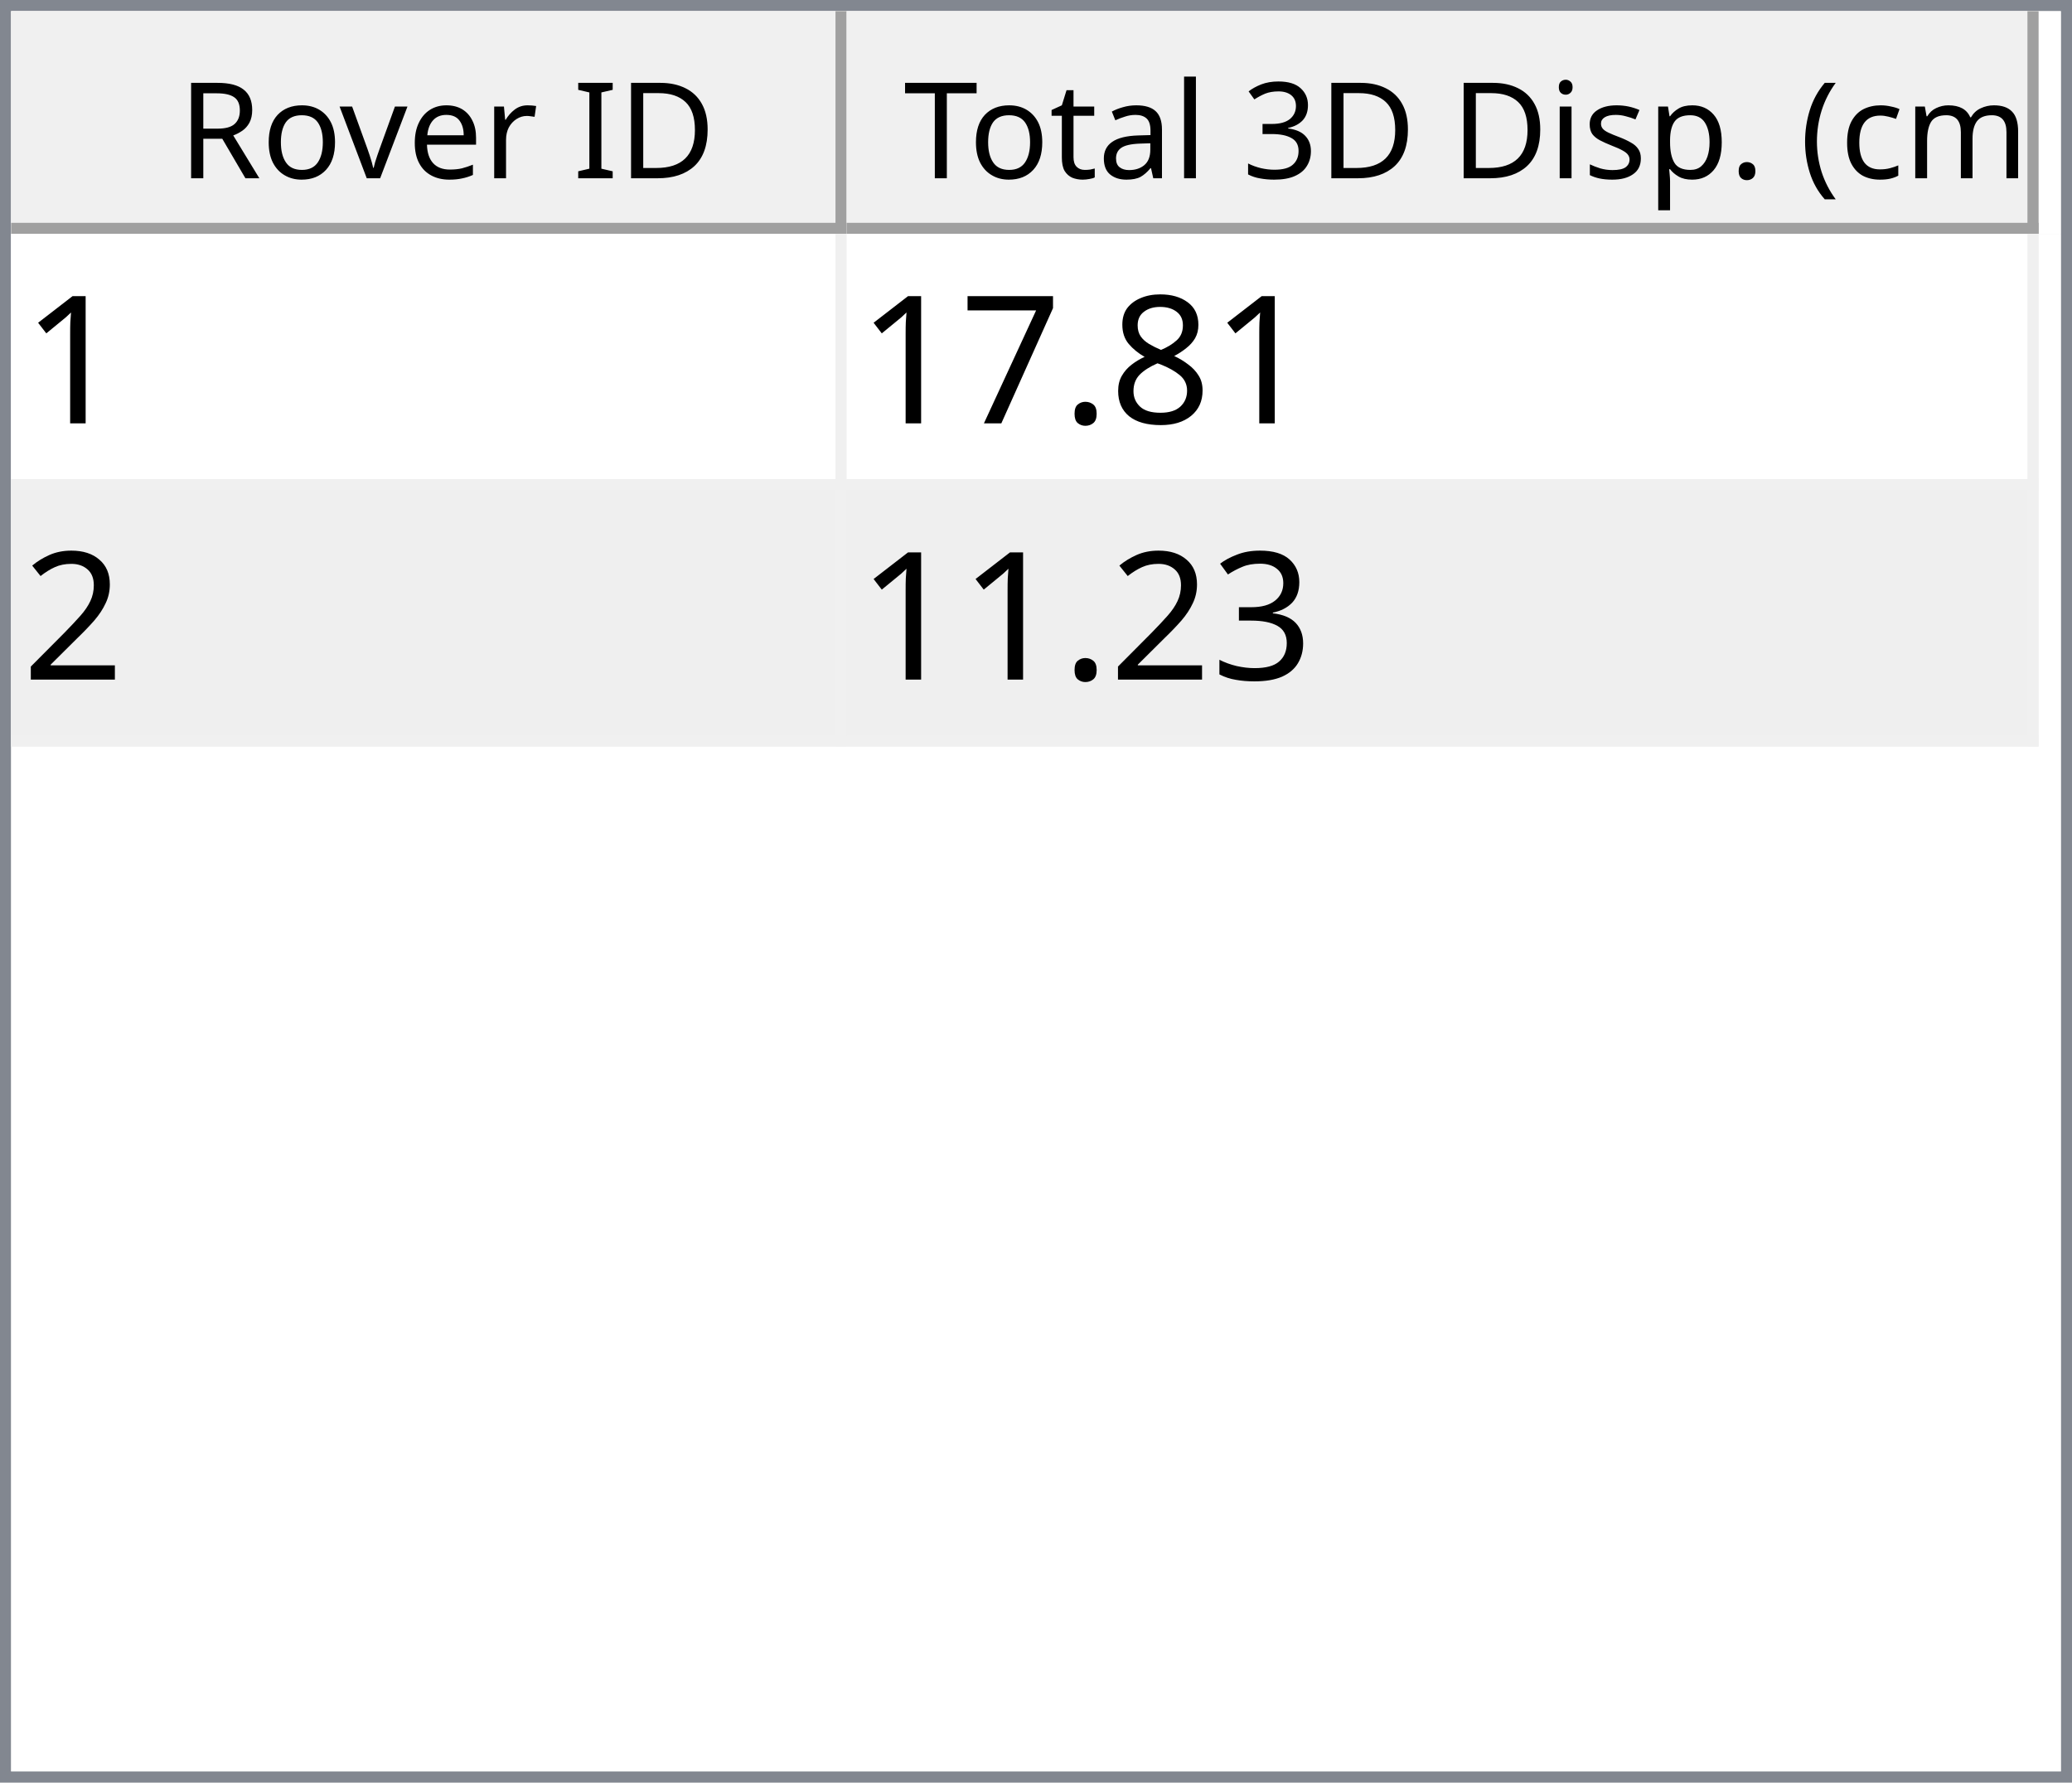
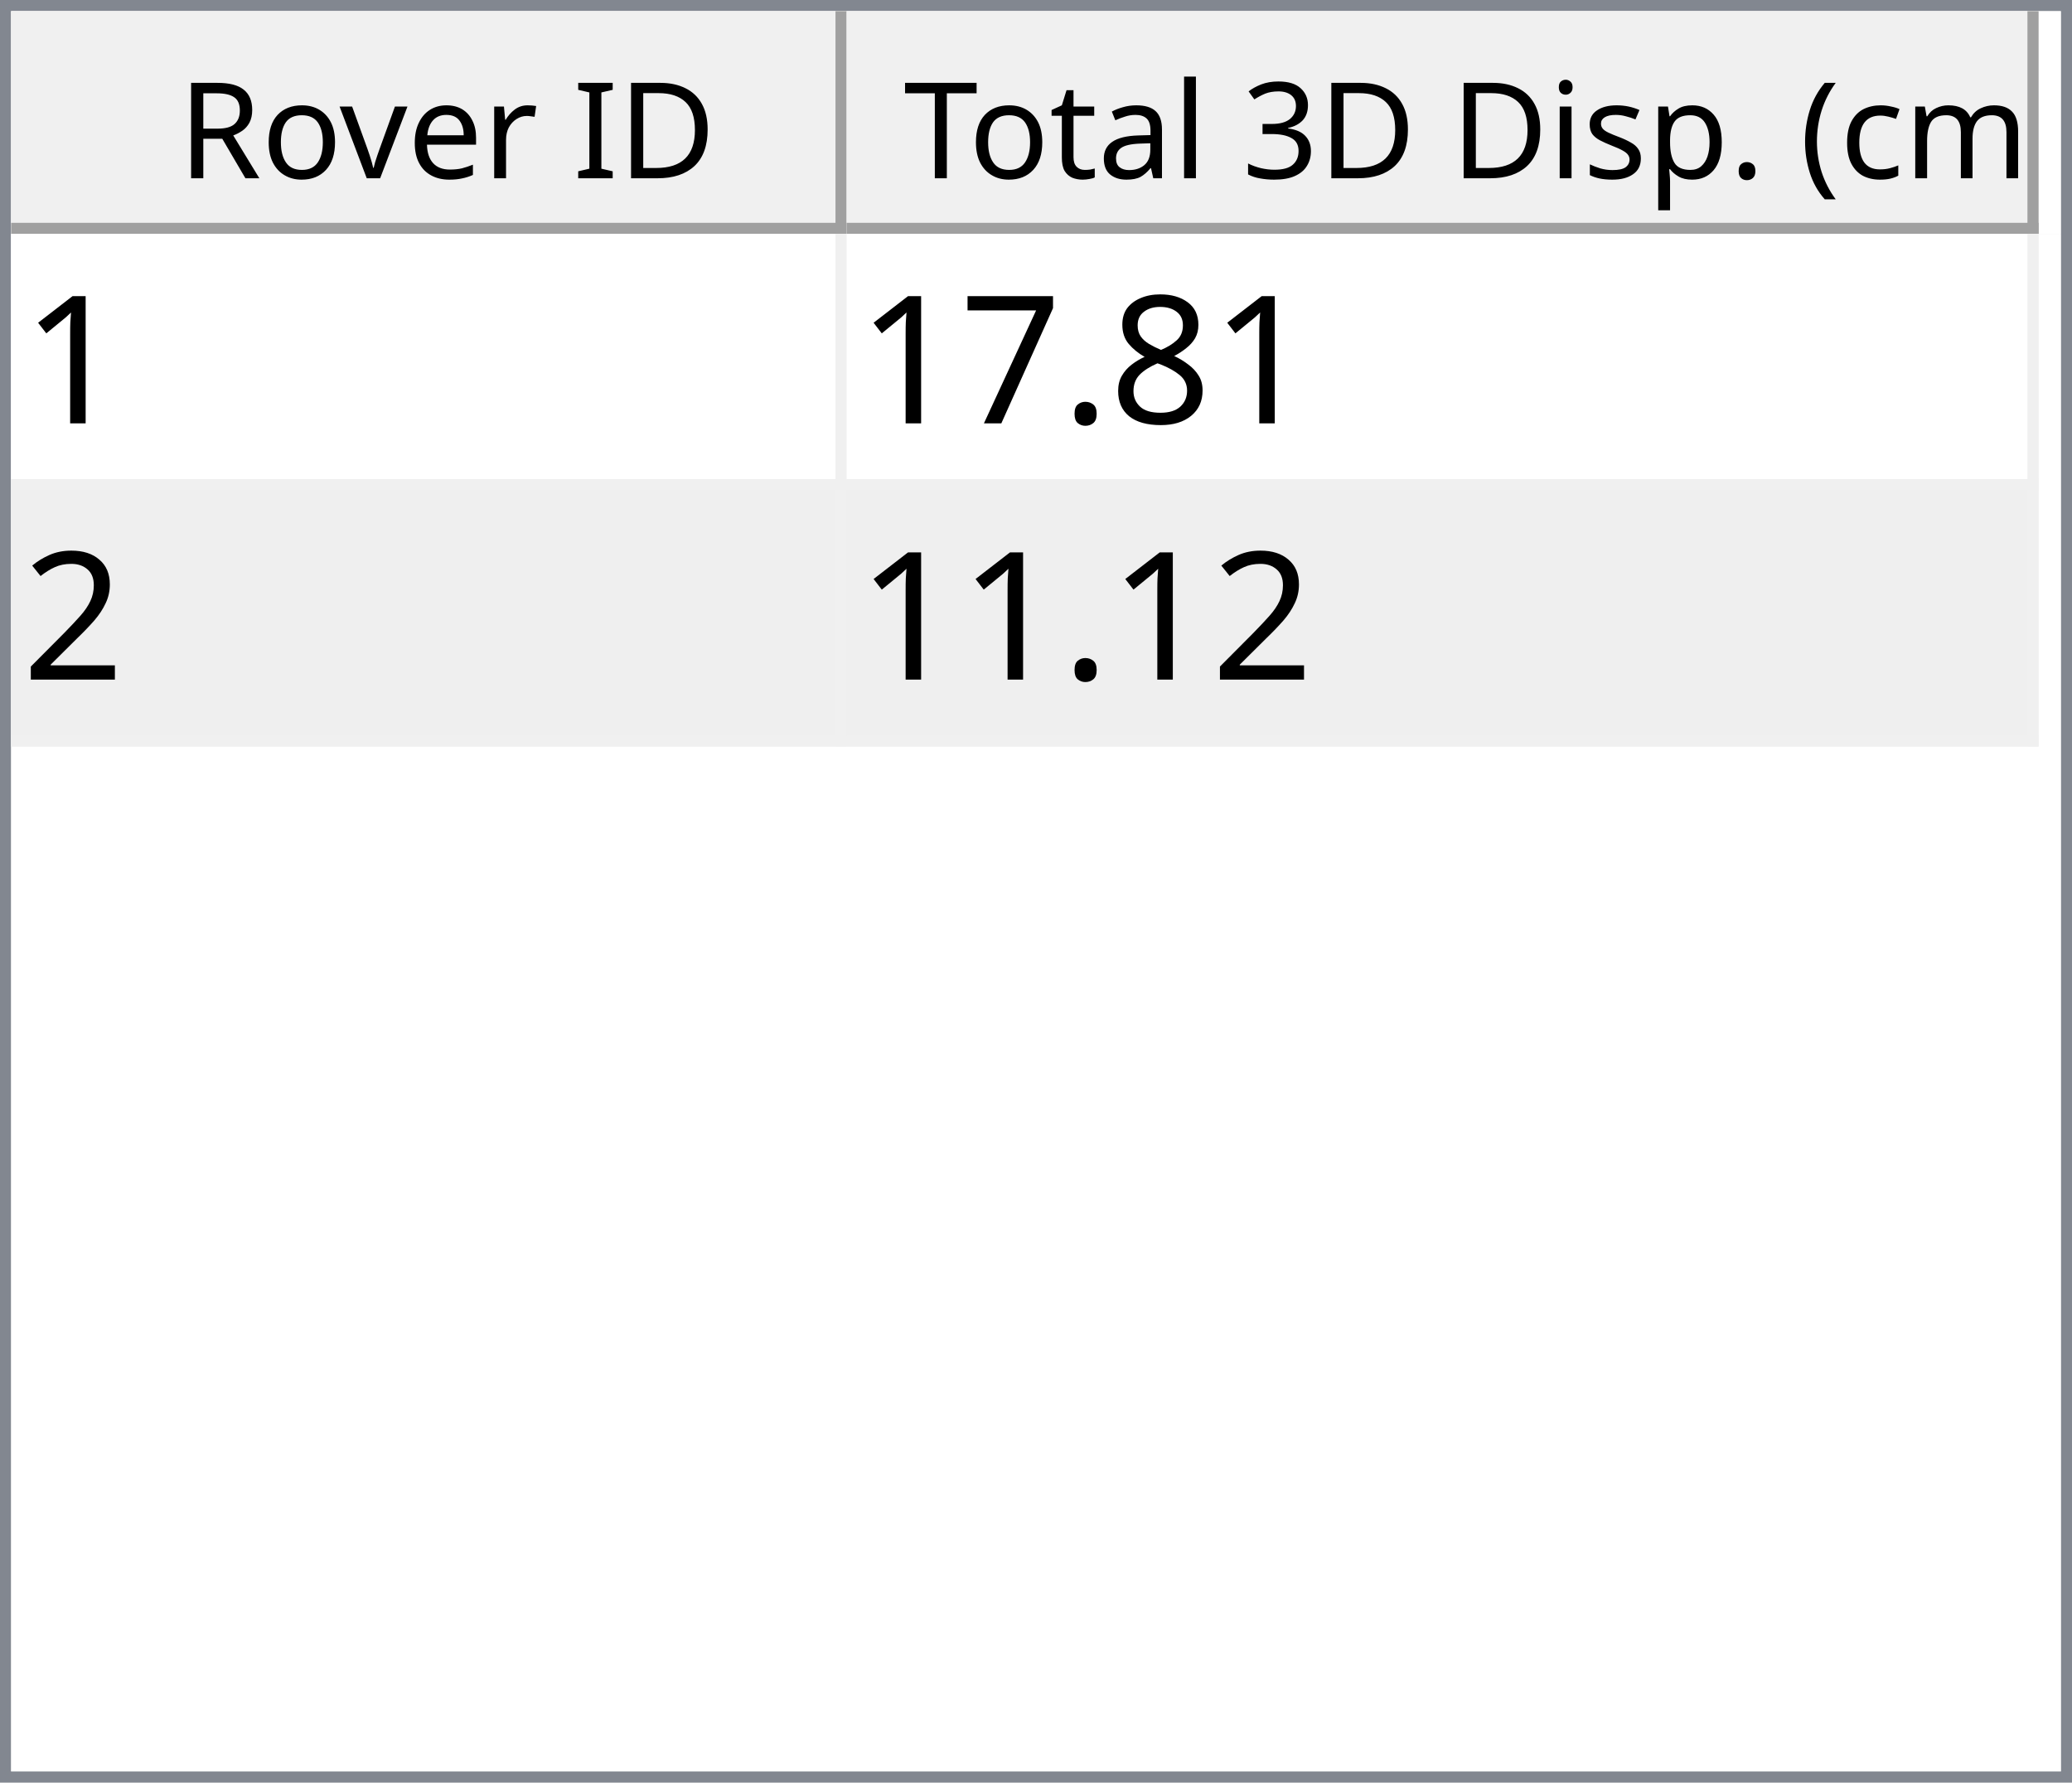
<svg xmlns="http://www.w3.org/2000/svg" style="fill-opacity:1; color-rendering:auto; color-interpolation:auto; text-rendering:auto; stroke:black; stroke-linecap:square; stroke-miterlimit:10; shape-rendering:auto; stroke-opacity:1; fill:black; stroke-dasharray:none; font-weight:normal; stroke-width:1; font-family:'Dialog'; font-style:normal; stroke-linejoin:miter; font-size:12px; stroke-dashoffset:0; image-rendering:auto;" width="186" height="160">
  <defs id="genericDefs" />
  <g>
    <defs id="defs1">
      <clipPath clipPathUnits="userSpaceOnUse" id="clipPath1">
        <path d="M0 0 L186 0 L186 160 L0 160 L0 0 Z" />
      </clipPath>
      <clipPath clipPathUnits="userSpaceOnUse" id="clipPath2">
        <path d="M0 0 L0 160 L186 160 L186 0 Z" />
      </clipPath>
      <clipPath clipPathUnits="userSpaceOnUse" id="clipPath3">
        <path d="M0 0 L0 20 L184 20 L184 0 Z" />
      </clipPath>
      <clipPath clipPathUnits="userSpaceOnUse" id="clipPath4">
        <path d="M0 0 L0 20 L75 20 L75 0 Z" />
      </clipPath>
      <clipPath clipPathUnits="userSpaceOnUse" id="clipPath5">
        <path d="M1 1 L1 19 L74 19 L74 1 Z" />
      </clipPath>
      <clipPath clipPathUnits="userSpaceOnUse" id="clipPath6">
        <path d="M0 0 L0 18 L73 18 L73 0 Z" />
      </clipPath>
      <clipPath clipPathUnits="userSpaceOnUse" id="clipPath7">
        <path d="M-0.5 -0.5 L-0.5 19.5 L74.5 19.5 L74.5 -0.5 Z" />
      </clipPath>
      <clipPath clipPathUnits="userSpaceOnUse" id="clipPath8">
        <path d="M0 0 L0 20 L107 20 L107 0 Z" />
      </clipPath>
      <clipPath clipPathUnits="userSpaceOnUse" id="clipPath9">
        <path d="M1 1 L1 19 L106 19 L106 1 Z" />
      </clipPath>
      <clipPath clipPathUnits="userSpaceOnUse" id="clipPath10">
        <path d="M0 0 L0 18 L105 18 L105 0 Z" />
      </clipPath>
      <clipPath clipPathUnits="userSpaceOnUse" id="clipPath11">
        <path d="M-0.5 -0.5 L-0.5 19.5 L106.5 19.5 L106.5 -0.5 Z" />
      </clipPath>
      <clipPath clipPathUnits="userSpaceOnUse" id="clipPath12">
        <path d="M0 0 L0 138 L184 138 L184 0 Z" />
      </clipPath>
      <clipPath clipPathUnits="userSpaceOnUse" id="clipPath13">
        <path d="M0 0 L0 46 L182 46 L182 0 Z" />
      </clipPath>
      <clipPath clipPathUnits="userSpaceOnUse" id="clipPath14">
        <path d="M-0.5 -0.5 L-0.5 45.5 L181.5 45.5 L181.5 -0.5 Z" />
      </clipPath>
      <clipPath clipPathUnits="userSpaceOnUse" id="clipPath15">
        <path d="M0 0 L0 22 L74 22 L74 0 Z" />
      </clipPath>
      <clipPath clipPathUnits="userSpaceOnUse" id="clipPath16">
        <path d="M0 0 L0 22 L106 22 L106 0 Z" />
      </clipPath>
      <font horiz-adv-x="64.551" id="font1">
        <font-face ascent="107.91" descent="25.098" units-per-em="100" style="font-style:normal; font-family:Segoe UI; font-weight:normal;" />
        <missing-glyph horiz-adv-x="64.551" d="M8.109 0 L8.109 68.266 L56.453 68.266 L56.453 0 L8.109 0 ZM15.328 7.234 L49.219 7.234 L49.219 61.031 L15.328 61.031 L15.328 7.234 Z" />
        <glyph unicode="D" horiz-adv-x="70.117" d="M9.188 0 L9.188 70.016 L28.516 70.016 Q65.531 70.016 65.531 35.891 Q65.531 19.672 55.25 9.836 Q44.969 0 27.734 0 L9.188 0 ZM17.391 62.594 L17.391 7.422 L27.828 7.422 Q41.609 7.422 49.273 14.797 Q56.938 22.172 56.938 35.688 Q56.938 62.594 28.328 62.594 L17.391 62.594 Z" />
        <glyph unicode="I" horiz-adv-x="26.611" d="M17.391 0 L9.188 0 L9.188 70.016 L17.391 70.016 L17.391 0 Z" />
        <glyph unicode=" " horiz-adv-x="27.393" d="" />
        <glyph unicode="r" horiz-adv-x="34.766" d="M34.188 41.891 Q32.078 43.5 28.125 43.5 Q23 43.5 19.555 38.672 Q16.109 33.844 16.109 25.484 L16.109 0 L8.109 0 L8.109 50 L16.109 50 L16.109 39.703 L16.312 39.703 Q18.016 44.969 21.531 47.922 Q25.047 50.875 29.391 50.875 Q32.516 50.875 34.188 50.203 L34.188 41.891 Z" />
        <glyph unicode="e" horiz-adv-x="52.295" d="M48.297 23 L12.984 23 Q13.188 14.656 17.484 10.109 Q21.781 5.562 29.297 5.562 Q37.75 5.562 44.828 11.141 L44.828 3.609 Q38.234 -1.172 27.391 -1.172 Q16.797 -1.172 10.742 5.641 Q4.688 12.453 4.688 24.812 Q4.688 36.469 11.305 43.82 Q17.922 51.172 27.734 51.172 Q37.547 51.172 42.922 44.828 Q48.297 38.484 48.297 27.203 L48.297 23 ZM40.094 29.781 Q40.047 36.719 36.75 40.578 Q33.453 44.438 27.594 44.438 Q21.922 44.438 17.969 40.383 Q14.016 36.328 13.094 29.781 L40.094 29.781 Z" />
        <glyph unicode="v" horiz-adv-x="47.9" d="M47.406 50 L27.484 0 L19.625 0 L0.688 50 L9.469 50 L22.172 13.672 Q23.578 9.672 23.922 6.688 L24.125 6.688 Q24.609 10.453 25.688 13.484 L38.969 50 L47.406 50 Z" />
        <glyph unicode="o" horiz-adv-x="58.594" d="M29 -1.172 Q17.922 -1.172 11.305 5.836 Q4.688 12.844 4.688 24.422 Q4.688 37.016 11.57 44.094 Q18.453 51.172 30.172 51.172 Q41.359 51.172 47.633 44.289 Q53.906 37.406 53.906 25.203 Q53.906 13.234 47.141 6.031 Q40.375 -1.172 29 -1.172 ZM29.594 44.438 Q21.875 44.438 17.383 39.188 Q12.891 33.938 12.891 24.703 Q12.891 15.828 17.43 10.695 Q21.969 5.562 29.594 5.562 Q37.359 5.562 41.531 10.594 Q45.703 15.625 45.703 24.906 Q45.703 34.281 41.531 39.359 Q37.359 44.438 29.594 44.438 Z" />
        <glyph unicode="R" horiz-adv-x="59.814" d="M59.375 0 L49.609 0 L37.891 19.625 Q36.281 22.359 34.766 24.289 Q33.25 26.219 31.664 27.438 Q30.078 28.656 28.25 29.219 Q26.422 29.781 24.125 29.781 L17.391 29.781 L17.391 0 L9.188 0 L9.188 70.016 L30.078 70.016 Q34.672 70.016 38.555 68.867 Q42.438 67.719 45.289 65.375 Q48.141 63.031 49.758 59.547 Q51.375 56.062 51.375 51.375 Q51.375 47.703 50.273 44.656 Q49.172 41.609 47.148 39.211 Q45.125 36.812 42.266 35.133 Q39.406 33.453 35.844 32.516 L35.844 32.328 Q37.594 31.547 38.891 30.547 Q40.188 29.547 41.359 28.18 Q42.531 26.812 43.68 25.078 Q44.828 23.344 46.234 21.047 L59.375 0 ZM17.391 62.594 L17.391 37.203 L28.516 37.203 Q31.594 37.203 34.203 38.133 Q36.812 39.062 38.719 40.797 Q40.625 42.531 41.703 45.047 Q42.781 47.562 42.781 50.688 Q42.781 56.297 39.141 59.445 Q35.5 62.594 28.609 62.594 L17.391 62.594 Z" />
        <glyph unicode=")" horiz-adv-x="30.176" d="M8.297 -15.922 L1.172 -15.922 Q16.406 2.344 16.406 26.812 Q16.406 51.469 1.078 70.016 L8.297 70.016 Q23.531 52.156 23.531 26.703 Q23.531 1.375 8.297 -15.922 Z" />
        <glyph unicode="m" horiz-adv-x="86.133" d="M79.109 0 L71.094 0 L71.094 28.719 Q71.094 37.016 68.531 40.727 Q65.969 44.438 59.906 44.438 Q54.781 44.438 51.195 39.75 Q47.609 35.062 47.609 28.516 L47.609 0 L39.594 0 L39.594 29.688 Q39.594 44.438 28.219 44.438 Q22.953 44.438 19.531 40.016 Q16.109 35.594 16.109 28.516 L16.109 0 L8.109 0 L8.109 50 L16.109 50 L16.109 42.094 L16.312 42.094 Q21.625 51.172 31.844 51.172 Q36.969 51.172 40.773 48.312 Q44.578 45.453 46 40.828 Q51.562 51.172 62.594 51.172 Q79.109 51.172 79.109 30.812 L79.109 0 Z" />
        <glyph unicode="c" horiz-adv-x="46.191" d="M42.188 2.297 Q36.422 -1.172 28.516 -1.172 Q17.828 -1.172 11.258 5.789 Q4.688 12.75 4.688 23.828 Q4.688 36.188 11.766 43.68 Q18.844 51.172 30.672 51.172 Q37.25 51.172 42.281 48.734 L42.281 40.531 Q36.719 44.438 30.375 44.438 Q22.703 44.438 17.797 38.945 Q12.891 33.453 12.891 24.516 Q12.891 15.719 17.508 10.641 Q22.125 5.562 29.891 5.562 Q36.422 5.562 42.188 9.906 L42.188 2.297 Z" />
        <glyph unicode="(" horiz-adv-x="30.176" d="M29.109 -15.922 L21.969 -15.922 Q6.844 1.375 6.844 26.703 Q6.844 52.156 21.969 70.016 L29.203 70.016 Q13.875 51.469 13.875 26.812 Q13.875 2.344 29.109 -15.922 Z" />
        <glyph unicode="." horiz-adv-x="21.68" d="M10.891 -1.078 Q8.641 -1.078 7.055 0.539 Q5.469 2.156 5.469 4.391 Q5.469 6.641 7.055 8.273 Q8.641 9.906 10.891 9.906 Q13.188 9.906 14.797 8.273 Q16.406 6.641 16.406 4.391 Q16.406 2.156 14.797 0.539 Q13.188 -1.078 10.891 -1.078 Z" />
        <glyph unicode="p" horiz-adv-x="58.789" d="M16.312 7.234 L16.109 7.234 L16.109 -23 L8.109 -23 L8.109 50 L16.109 50 L16.109 41.219 L16.312 41.219 Q22.219 51.172 33.594 51.172 Q43.266 51.172 48.688 44.461 Q54.109 37.75 54.109 26.469 Q54.109 13.922 48 6.375 Q41.891 -1.172 31.297 -1.172 Q21.578 -1.172 16.312 7.234 ZM16.109 27.391 L16.109 20.406 Q16.109 14.203 20.141 9.883 Q24.172 5.562 30.375 5.562 Q37.641 5.562 41.773 11.133 Q45.906 16.703 45.906 26.609 Q45.906 34.969 42.047 39.703 Q38.188 44.438 31.594 44.438 Q24.609 44.438 20.359 39.578 Q16.109 34.719 16.109 27.391 Z" />
        <glyph unicode="s" horiz-adv-x="42.432" d="M5.078 1.812 L5.078 10.406 Q11.625 5.562 19.484 5.562 Q30.031 5.562 30.031 12.594 Q30.031 14.594 29.125 15.992 Q28.219 17.391 26.68 18.461 Q25.141 19.531 23.07 20.383 Q21 21.234 18.609 22.172 Q15.281 23.484 12.766 24.828 Q10.25 26.172 8.57 27.859 Q6.891 29.547 6.031 31.695 Q5.172 33.844 5.172 36.719 Q5.172 40.234 6.789 42.945 Q8.406 45.656 11.086 47.484 Q13.766 49.312 17.211 50.242 Q20.656 51.172 24.312 51.172 Q30.812 51.172 35.938 48.922 L35.938 40.828 Q30.422 44.438 23.25 44.438 Q21 44.438 19.195 43.922 Q17.391 43.406 16.094 42.477 Q14.797 41.547 14.086 40.258 Q13.375 38.969 13.375 37.406 Q13.375 35.453 14.086 34.133 Q14.797 32.812 16.164 31.789 Q17.531 30.766 19.484 29.938 Q21.438 29.109 23.922 28.125 Q27.25 26.859 29.883 25.516 Q32.516 24.172 34.375 22.484 Q36.234 20.797 37.234 18.602 Q38.234 16.406 38.234 13.375 Q38.234 9.672 36.602 6.938 Q34.969 4.203 32.234 2.398 Q29.5 0.594 25.93 -0.289 Q22.359 -1.172 18.453 -1.172 Q10.75 -1.172 5.078 1.812 Z" />
        <glyph unicode="i" horiz-adv-x="24.219" d="M12.203 62.703 Q10.062 62.703 8.547 64.164 Q7.031 65.625 7.031 67.875 Q7.031 70.125 8.547 71.609 Q10.062 73.094 12.203 73.094 Q14.406 73.094 15.945 71.609 Q17.484 70.125 17.484 67.875 Q17.484 65.719 15.945 64.211 Q14.406 62.703 12.203 62.703 ZM16.109 0 L8.109 0 L8.109 50 L16.109 50 L16.109 0 Z" />
        <glyph unicode="3" horiz-adv-x="53.906" d="M46.531 19.828 Q46.531 15.094 44.75 11.211 Q42.969 7.328 39.719 4.57 Q36.469 1.812 31.93 0.297 Q27.391 -1.219 21.922 -1.219 Q11.922 -1.219 6 2.594 L6 11.188 Q13.094 5.609 22.219 5.609 Q25.875 5.609 28.828 6.539 Q31.781 7.469 33.906 9.227 Q36.031 10.984 37.18 13.477 Q38.328 15.969 38.328 19.094 Q38.328 32.812 18.797 32.812 L12.984 32.812 L12.984 39.594 L18.5 39.594 Q35.797 39.594 35.797 52.484 Q35.797 64.406 22.609 64.406 Q15.188 64.406 8.688 59.422 L8.688 67.188 Q15.375 71.188 24.609 71.188 Q29 71.188 32.57 69.969 Q36.141 68.75 38.68 66.555 Q41.219 64.359 42.609 61.281 Q44 58.203 44 54.5 Q44 40.672 30.031 36.719 L30.031 36.531 Q33.594 36.141 36.625 34.797 Q39.656 33.453 41.852 31.305 Q44.047 29.156 45.289 26.25 Q46.531 23.344 46.531 19.828 Z" />
        <glyph unicode="l" horiz-adv-x="24.219" d="M16.109 0 L8.109 0 L8.109 74.031 L16.109 74.031 L16.109 0 Z" />
        <glyph unicode="a" horiz-adv-x="50.879" d="M43.891 0 L35.891 0 L35.891 7.812 L35.688 7.812 Q30.469 -1.172 20.312 -1.172 Q12.844 -1.172 8.617 2.781 Q4.391 6.734 4.391 13.281 Q4.391 27.297 20.906 29.594 L35.891 31.688 Q35.891 44.438 25.594 44.438 Q16.547 44.438 9.281 38.281 L9.281 46.484 Q16.656 51.172 26.266 51.172 Q43.891 51.172 43.891 32.516 L43.891 0 ZM35.891 25.297 L23.828 23.641 Q18.266 22.859 15.43 20.875 Q12.594 18.891 12.594 13.875 Q12.594 10.203 15.211 7.883 Q17.828 5.562 22.172 5.562 Q28.125 5.562 32.008 9.742 Q35.891 13.922 35.891 20.312 L35.891 25.297 Z" />
        <glyph unicode="t" horiz-adv-x="33.887" d="M31.297 0.484 Q28.469 -1.078 23.828 -1.078 Q10.688 -1.078 10.688 13.578 L10.688 43.172 L2.094 43.172 L2.094 50 L10.688 50 L10.688 62.203 L18.703 64.797 L18.703 50 L31.297 50 L31.297 43.172 L18.703 43.172 L18.703 14.984 Q18.703 9.969 20.414 7.82 Q22.125 5.672 26.078 5.672 Q29.109 5.672 31.297 7.328 L31.297 0.484 Z" />
        <glyph unicode="T" horiz-adv-x="52.393" d="M50.594 62.594 L30.375 62.594 L30.375 0 L22.172 0 L22.172 62.594 L2 62.594 L2 70.016 L50.594 70.016 L50.594 62.594 Z" />
      </font>
      <font horiz-adv-x="75.0" id="font2">
        <font-face ascent="100.537" descent="21.973" units-per-em="100" style="font-style:normal; font-family:sans-serif; font-weight:normal;" />
        <missing-glyph horiz-adv-x="75.0" d="M12.5 0 L12.5 62.5 L62.5 62.5 L62.5 0 L12.5 0 ZM14.062 1.562 L60.938 1.562 L60.938 60.938 L14.062 60.938 L14.062 1.562 Z" />
        <glyph unicode="1" horiz-adv-x="55.615" d="M37.25 0 L28.469 0 L28.469 56 Q25.297 52.984 20.141 49.953 Q14.984 46.922 10.891 45.406 L10.891 53.906 Q18.266 57.375 23.781 62.305 Q29.297 67.234 31.594 71.875 L37.25 71.875 L37.25 0 Z" />
        <glyph unicode="8" horiz-adv-x="55.615" d="M17.672 38.812 Q12.203 40.828 9.57 44.539 Q6.938 48.25 6.938 53.422 Q6.938 61.234 12.555 66.555 Q18.172 71.875 27.484 71.875 Q36.859 71.875 42.578 66.43 Q48.297 60.984 48.297 53.172 Q48.297 48.188 45.68 44.508 Q43.062 40.828 37.75 38.812 Q44.344 36.672 47.781 31.883 Q51.219 27.094 51.219 20.453 Q51.219 11.281 44.727 5.031 Q38.234 -1.219 27.641 -1.219 Q17.047 -1.219 10.547 5.055 Q4.047 11.328 4.047 20.703 Q4.047 27.688 7.594 32.398 Q11.141 37.109 17.672 38.812 ZM15.922 53.719 Q15.922 48.641 19.195 45.414 Q22.469 42.188 27.688 42.188 Q32.766 42.188 36.016 45.383 Q39.266 48.578 39.266 53.219 Q39.266 58.062 35.914 61.359 Q32.562 64.656 27.594 64.656 Q22.562 64.656 19.242 61.43 Q15.922 58.203 15.922 53.719 ZM13.094 20.656 Q13.094 16.891 14.875 13.375 Q16.656 9.859 20.172 7.93 Q23.688 6 27.734 6 Q34.031 6 38.133 10.055 Q42.234 14.109 42.234 20.359 Q42.234 26.703 38.016 30.859 Q33.797 35.016 27.438 35.016 Q21.234 35.016 17.164 30.914 Q13.094 26.812 13.094 20.656 Z" />
        <glyph unicode="." horiz-adv-x="27.783" d="M9.078 0 L9.078 10.016 L19.094 10.016 L19.094 0 L9.078 0 Z" />
        <glyph unicode="7" horiz-adv-x="55.615" d="M4.734 62.203 L4.734 70.656 L51.078 70.656 L51.078 63.812 Q44.234 56.547 37.523 44.484 Q30.812 32.422 27.156 19.672 Q24.516 10.688 23.781 0 L14.75 0 Q14.891 8.453 18.062 20.414 Q21.234 32.375 27.172 43.484 Q33.109 54.594 39.797 62.203 L4.734 62.203 Z" />
        <glyph unicode="2" horiz-adv-x="55.615" d="M50.344 8.453 L50.344 0 L3.031 0 Q2.938 3.172 4.047 6.109 Q5.859 10.938 9.836 15.625 Q13.812 20.312 21.344 26.469 Q33.016 36.031 37.117 41.625 Q41.219 47.219 41.219 52.203 Q41.219 57.422 37.477 61.008 Q33.734 64.594 27.734 64.594 Q21.391 64.594 17.578 60.789 Q13.766 56.984 13.719 50.25 L4.688 51.172 Q5.609 61.281 11.664 66.578 Q17.719 71.875 27.938 71.875 Q38.234 71.875 44.242 66.164 Q50.25 60.453 50.25 52 Q50.25 47.703 48.492 43.555 Q46.734 39.406 42.656 34.812 Q38.578 30.219 29.109 22.219 Q21.188 15.578 18.945 13.211 Q16.703 10.844 15.234 8.453 L50.344 8.453 Z" />
-         <glyph unicode="3" horiz-adv-x="55.615" d="M4.203 18.891 L12.984 20.062 Q14.5 12.594 18.141 9.297 Q21.781 6 27 6 Q33.203 6 37.477 10.297 Q41.75 14.594 41.75 20.953 Q41.75 27 37.797 30.93 Q33.844 34.859 27.734 34.859 Q25.25 34.859 21.531 33.891 L22.516 41.609 Q23.391 41.5 23.922 41.5 Q29.547 41.5 34.039 44.43 Q38.531 47.359 38.531 53.469 Q38.531 58.297 35.258 61.477 Q31.984 64.656 26.812 64.656 Q21.688 64.656 18.266 61.43 Q14.844 58.203 13.875 51.766 L5.078 53.328 Q6.688 62.156 12.398 67.016 Q18.109 71.875 26.609 71.875 Q32.469 71.875 37.398 69.359 Q42.328 66.844 44.945 62.5 Q47.562 58.156 47.562 53.266 Q47.562 48.641 45.07 44.828 Q42.578 41.016 37.703 38.766 Q44.047 37.312 47.562 32.695 Q51.078 28.078 51.078 21.141 Q51.078 11.766 44.242 5.25 Q37.406 -1.266 26.953 -1.266 Q17.531 -1.266 11.305 4.352 Q5.078 9.969 4.203 18.891 Z" />
      </font>
    </defs>
    <g style="fill:white; stroke:white;">
      <rect x="0" y="0" width="186" style="clip-path:url(#clipPath1); stroke:none;" height="160" />
    </g>
    <g style="fill:white; text-rendering:optimizeSpeed; color-rendering:optimizeSpeed; image-rendering:optimizeSpeed; shape-rendering:crispEdges; stroke:white; color-interpolation:sRGB;">
      <rect x="0" width="186" height="160" y="0" style="stroke:none;" />
      <path style="stroke:none;" d="M0 160 L186 160 L186 0 L0 0 Z" />
    </g>
    <g style="fill:rgb(240,240,240); font-family:'Segoe UI'; stroke:rgb(240,240,240);">
      <rect x="0" y="0" width="186" style="clip-path:url(#clipPath2); stroke:none;" height="160" />
    </g>
    <g style="fill:rgb(130,135,144); font-family:'Segoe UI'; stroke:rgb(130,135,144);">
      <path d="M0 0 L186 0 L186 160 L0 160 L0 0 ZM1 1 L185 1 L185 159 L1 159 L1 1 Z" style="fill-rule:evenodd; clip-path:url(#clipPath2); stroke:none;" />
    </g>
    <g style="fill:white; font-family:'Segoe UI'; stroke:white;" transform="translate(1,1)">
      <rect x="0" y="0" width="184" style="clip-path:url(#clipPath3); stroke:none;" height="20" />
    </g>
    <g style="fill:rgb(240,240,240); font-family:'Segoe UI'; stroke:rgb(240,240,240);" transform="translate(1,1)">
      <rect x="0" y="0" width="75" style="clip-path:url(#clipPath4); stroke:none;" height="20" />
    </g>
    <g style="font-family:'Segoe UI';" transform="translate(2,2)">
      <text x="14" xml:space="preserve" y="14" style="clip-path:url(#clipPath6); stroke:none;">Rover ID</text>
    </g>
    <g style="fill:rgb(160,160,160); font-family:'Segoe UI'; stroke:rgb(160,160,160); stroke-linejoin:bevel;" transform="translate(1.5,1.5)">
      <line x1="74" x2="74" y1="0" style="fill:none; clip-path:url(#clipPath7);" y2="19" />
    </g>
    <g style="fill:rgb(160,160,160); font-family:'Segoe UI'; stroke:rgb(160,160,160); stroke-linejoin:bevel;" transform="matrix(1,0,0,1,1,1) translate(0.5,0.5)">
      <line x1="0" x2="74" y1="19" style="fill:none; clip-path:url(#clipPath7);" y2="19" />
    </g>
    <g style="fill:rgb(240,240,240); font-family:'Segoe UI'; stroke:rgb(240,240,240);" transform="translate(76,1)">
      <rect x="0" y="0" width="107" style="clip-path:url(#clipPath8); stroke:none;" height="20" />
    </g>
    <g style="font-family:'Segoe UI';" transform="translate(77,2)">
      <text x="1" xml:space="preserve" y="14" style="clip-path:url(#clipPath10); stroke:none;"> Total 3D Disp. (cm)</text>
    </g>
    <g style="fill:rgb(160,160,160); font-family:'Segoe UI'; stroke:rgb(160,160,160); stroke-linejoin:bevel;" transform="translate(76.5,1.5)">
      <line x1="106" x2="106" y1="0" style="fill:none; clip-path:url(#clipPath11);" y2="19" />
    </g>
    <g style="fill:rgb(160,160,160); font-family:'Segoe UI'; stroke:rgb(160,160,160); stroke-linejoin:bevel;" transform="matrix(1,0,0,1,76,1) translate(0.5,0.5)">
      <line x1="0" x2="106" y1="19" style="fill:none; clip-path:url(#clipPath11);" y2="19" />
    </g>
    <g style="fill:white; font-family:'Segoe UI'; stroke:white;" transform="translate(1,21)">
      <rect x="0" y="0" width="184" style="clip-path:url(#clipPath12); stroke:none;" height="138" />
    </g>
    <g style="fill:rgb(240,240,240); font-size:16px; font-family:sans-serif; stroke:rgb(240,240,240);" transform="translate(1,21)">
      <rect x="0" y="0" width="182" style="clip-path:url(#clipPath13); stroke:none;" height="46" />
      <line transform="translate(0.5,0.5)" x1="0" x2="181" y1="22" style="clip-path:url(#clipPath14); fill:none; stroke-linejoin:bevel;" y2="22" />
    </g>
    <g transform="matrix(1,0,0,1,1,21) translate(0.5,0.5)" style="fill:rgb(240,240,240); font-size:16px; font-family:sans-serif; stroke:rgb(240,240,240); stroke-linejoin:bevel;">
      <line x1="0" x2="181" y1="45" style="fill:none; clip-path:url(#clipPath14);" y2="45" />
    </g>
    <g transform="matrix(1,0,0,1,1,21) translate(0.5,0.5)" style="fill:rgb(240,240,240); font-size:16px; font-family:sans-serif; stroke:rgb(240,240,240); stroke-linejoin:bevel;">
      <line x1="74" x2="74" y1="0" style="fill:none; clip-path:url(#clipPath14);" y2="45" />
    </g>
    <g transform="matrix(1,0,0,1,1,21) translate(0.5,0.5)" style="fill:rgb(240,240,240); font-size:16px; font-family:sans-serif; stroke:rgb(240,240,240); stroke-linejoin:bevel;">
      <line x1="181" x2="181" y1="0" style="fill:none; clip-path:url(#clipPath14);" y2="45" />
    </g>
    <g style="fill:white; font-size:16px; font-family:sans-serif; stroke:white;" transform="matrix(1,0,0,1,1,21)">
      <rect x="0" y="0" width="74" style="clip-path:url(#clipPath15); stroke:none;" height="22" />
      <text x="1" y="17" style="fill:black; clip-path:url(#clipPath15); stroke:none;" xml:space="preserve">1</text>
    </g>
    <g style="fill:white; font-size:16px; font-family:sans-serif; stroke:white;" transform="matrix(1,0,0,1,1,21) translate(75,0)">
      <rect x="0" y="0" width="106" style="clip-path:url(#clipPath16); stroke:none;" height="22" />
      <text x="1" y="17" style="fill:black; clip-path:url(#clipPath16); stroke:none;" xml:space="preserve">17.81</text>
    </g>
    <g style="fill:rgb(239,239,239); font-size:16px; font-family:sans-serif; stroke:rgb(239,239,239);" transform="matrix(1,0,0,1,1,21) translate(0,23)">
      <rect x="0" y="0" width="74" style="clip-path:url(#clipPath15); stroke:none;" height="22" />
      <text x="1" y="17" style="fill:black; clip-path:url(#clipPath15); stroke:none;" xml:space="preserve">2</text>
    </g>
    <g style="fill:rgb(239,239,239); font-size:16px; font-family:sans-serif; stroke:rgb(239,239,239);" transform="matrix(1,0,0,1,1,21) translate(75,23)">
      <rect x="0" y="0" width="106" style="clip-path:url(#clipPath16); stroke:none;" height="22" />
-       <text x="1" y="17" style="fill:black; clip-path:url(#clipPath16); stroke:none;" xml:space="preserve">11.23</text>
+       <text x="1" y="17" style="fill:black; clip-path:url(#clipPath16); stroke:none;" xml:space="preserve">11.12</text>
    </g>
  </g>
</svg>
